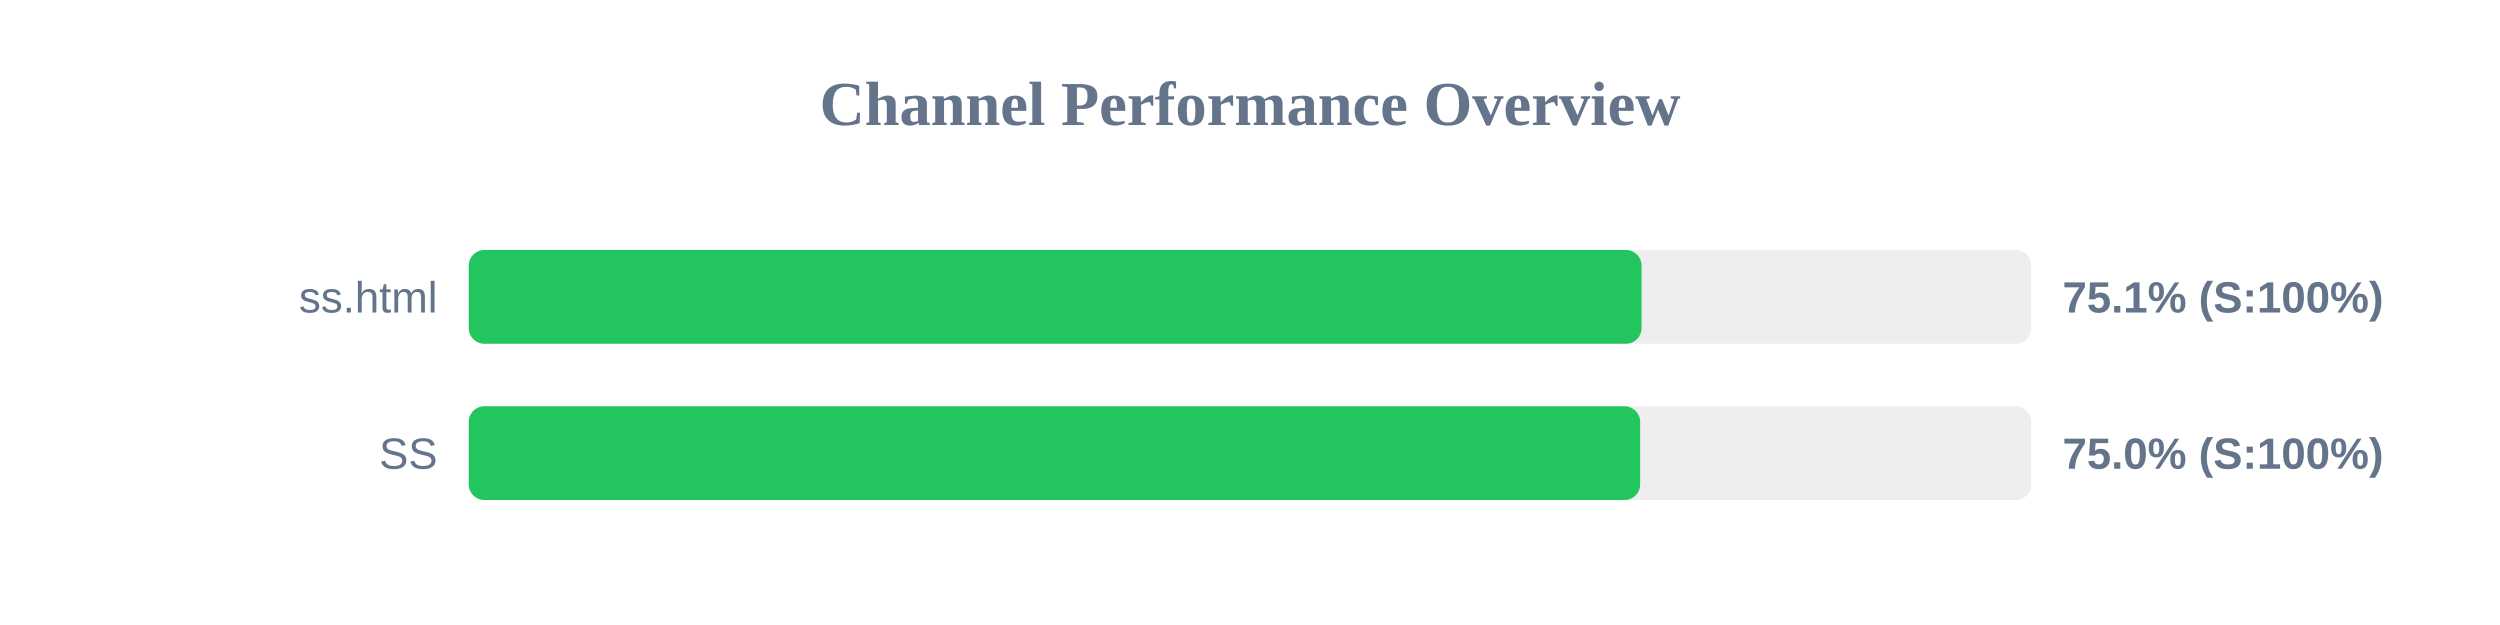
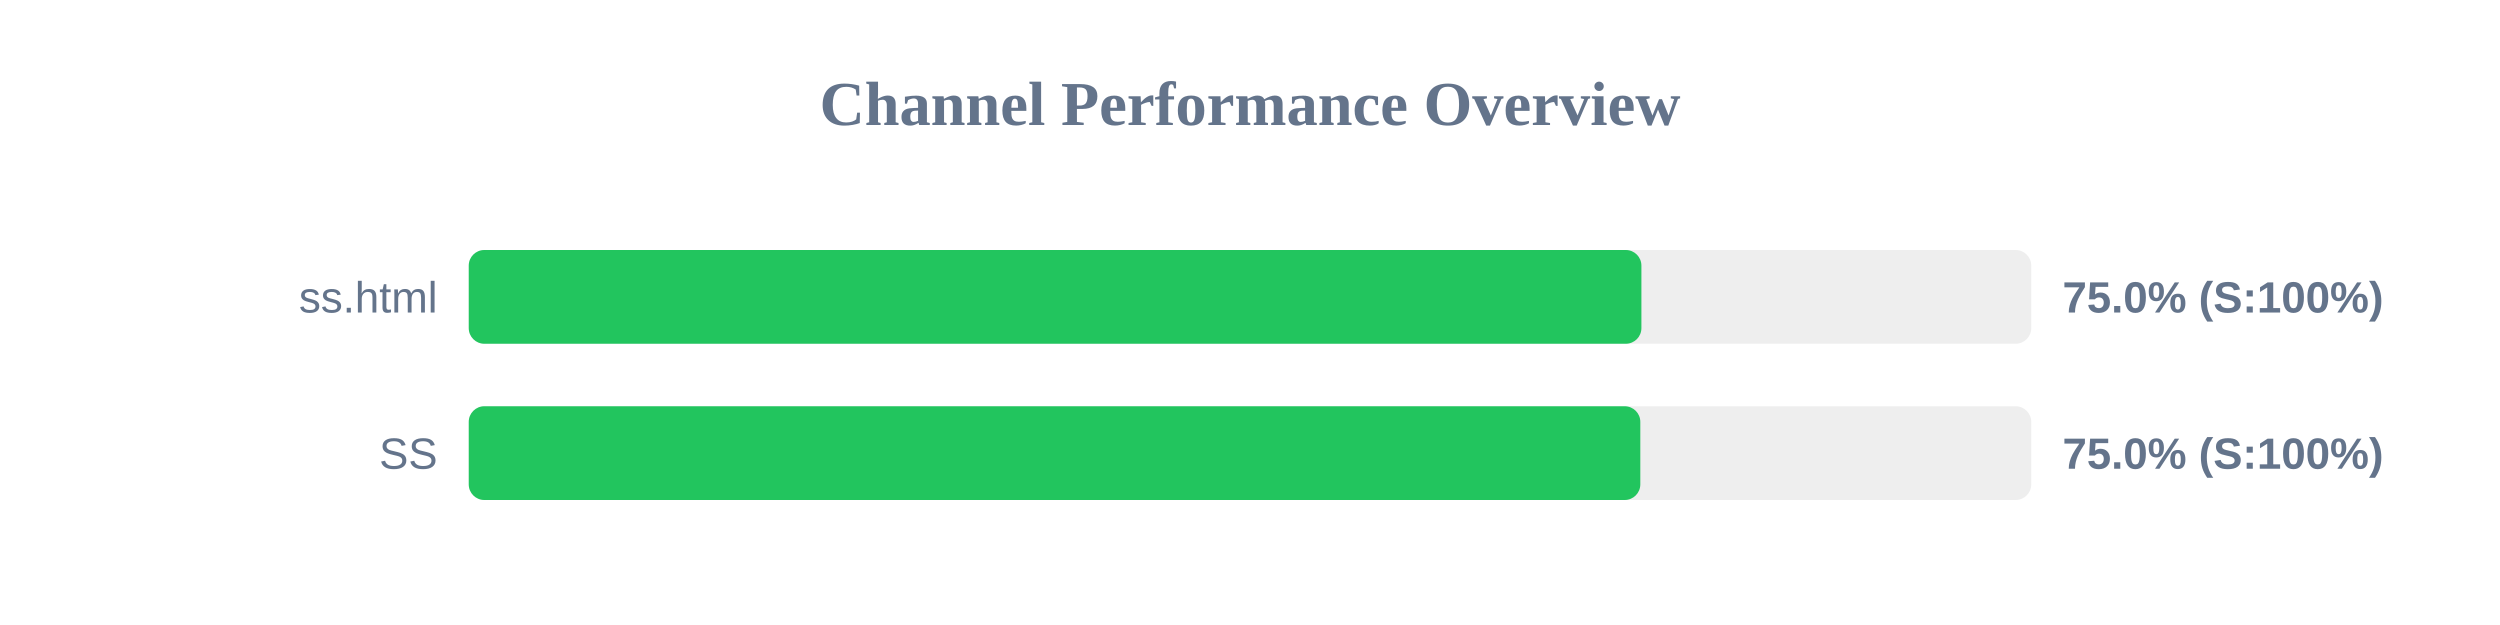
<svg xmlns="http://www.w3.org/2000/svg" width="800" height="200" version="1.1">
  <style>
        .row { font: 14px Arial; fill: #64748b; }
        .score { font: bold 14px Arial; fill: #64748b; }
    </style>
  <text x="400" y="40" text-anchor="middle" font-size="20px" font-weight="bold" fill="#64748b">Channel Performance Overview</text>
  <rect x="150" y="80" width="500" height="30" fill="#eee" rx="5" />
-   <rect x="150" y="80" width="375.3" height="30" fill="#22c55e" rx="5" />
+   <rect x="150" y="80" width="375.25" height="30" fill="#22c55e" rx="5" />
  <text x="140" y="100" text-anchor="end" class="row">ss.html</text>
-   <text x="660" y="100" text-anchor="start" class="score">75.1% (S:100%)</text>
+   <text x="660" y="100" text-anchor="start" class="score">75.0% (S:100%)</text>
  <rect x="150" y="130" width="500" height="30" fill="#eee" rx="5" />
-   <rect x="150" y="130" width="374.85" height="30" fill="#22c55e" rx="5" />
+   <rect x="150" y="130" width="374.9" height="30" fill="#22c55e" rx="5" />
  <text x="140" y="150" text-anchor="end" class="row">SS</text>
  <text x="660" y="150" text-anchor="start" class="score">75.0% (S:100%)</text>
</svg>
